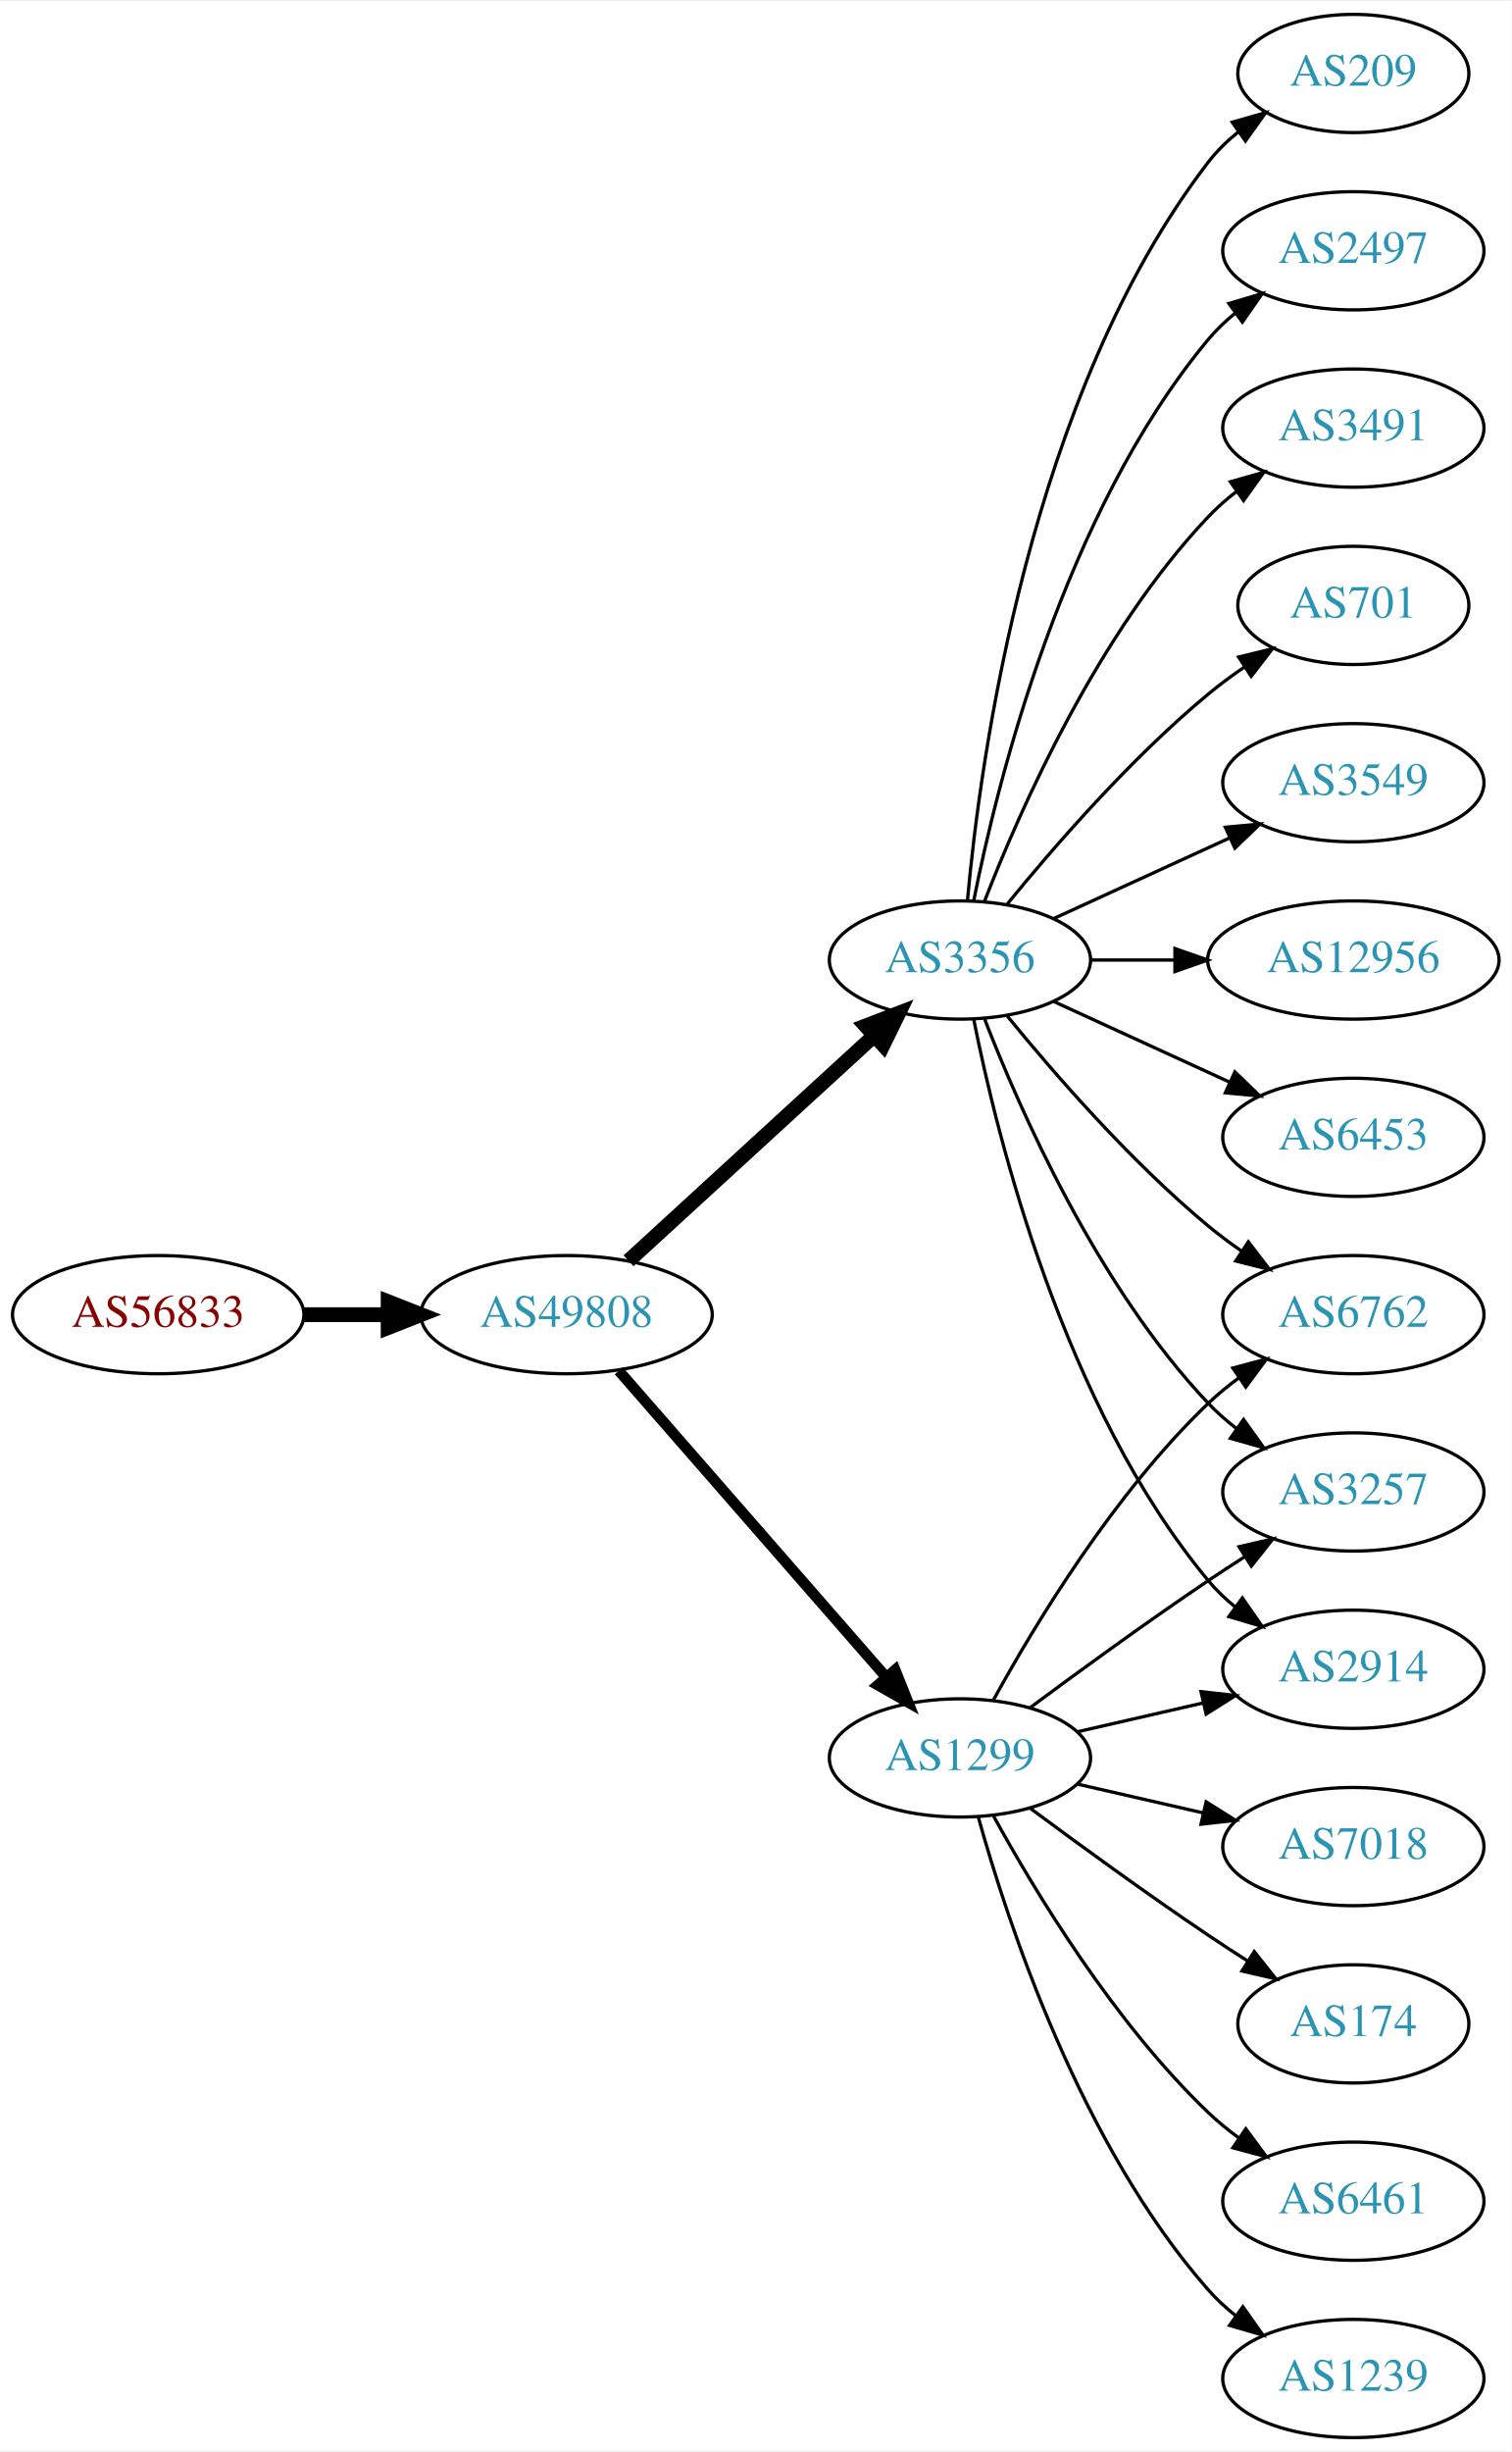
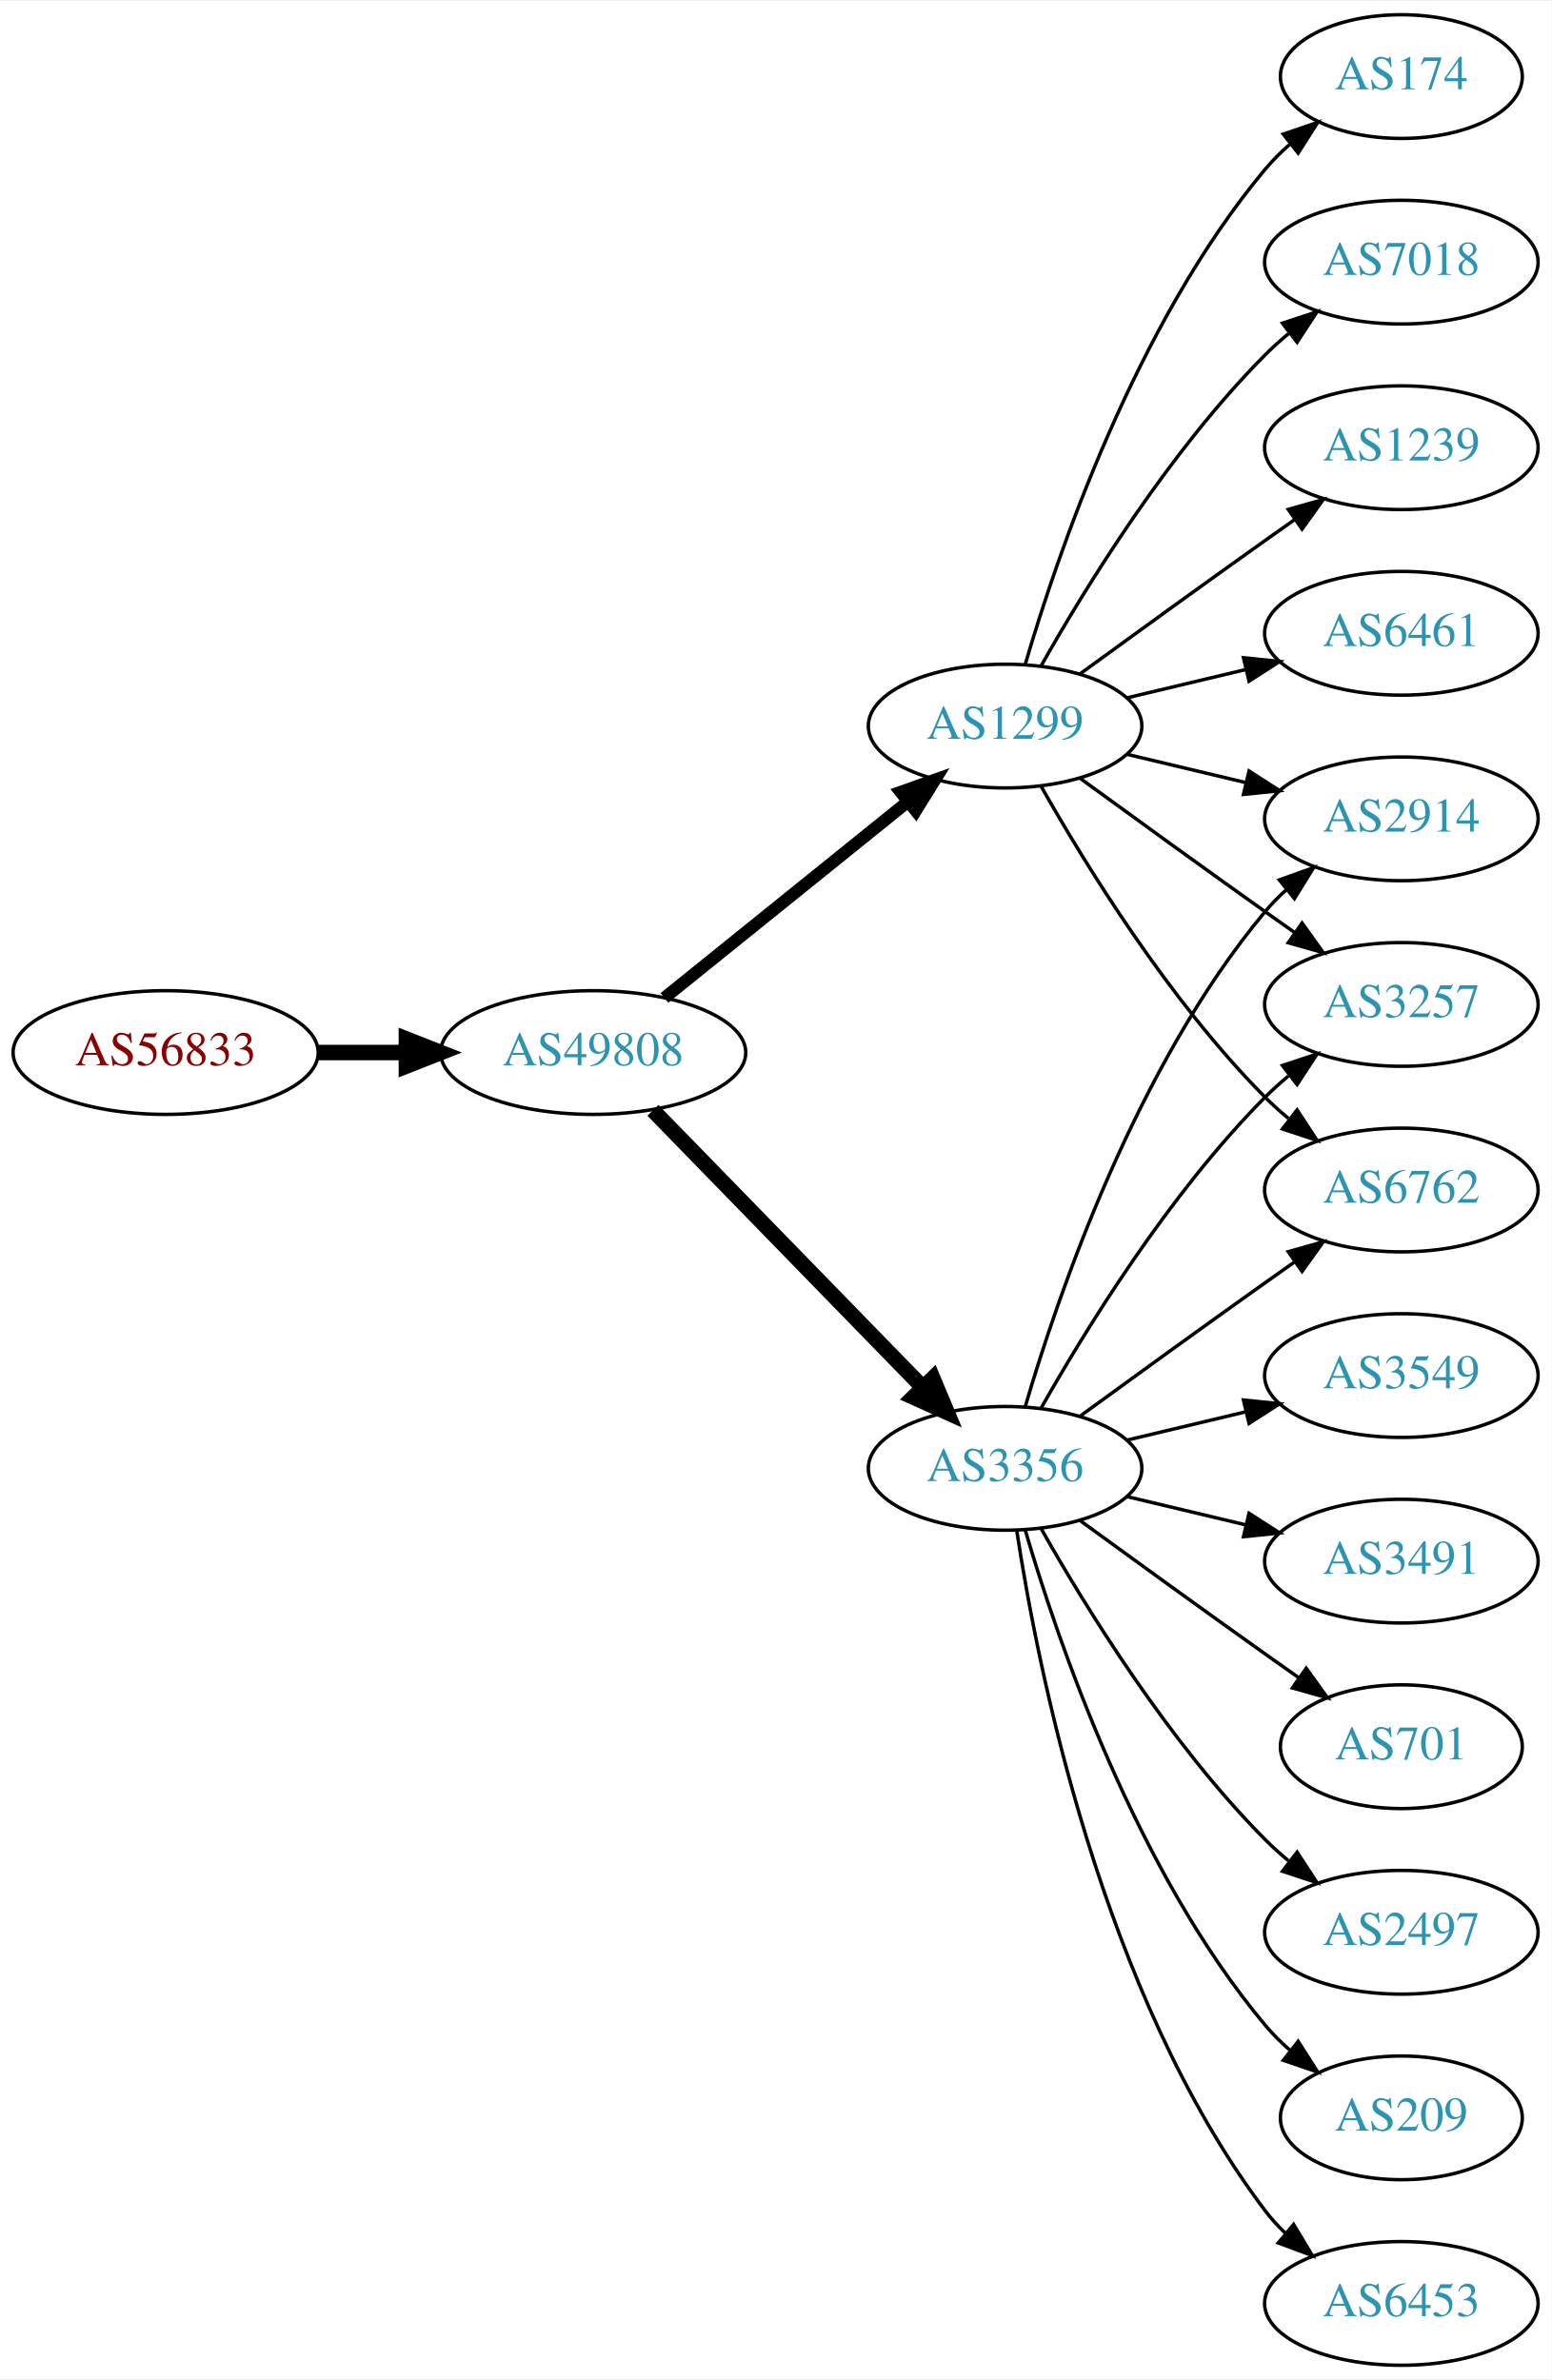
- <svg xmlns="http://www.w3.org/2000/svg" xmlns:xlink="http://www.w3.org/1999/xlink" width="460pt" height="746pt" viewBox="0.00 0.00 460.47 746.00">
-   <g id="graph0" class="graph" transform="scale(1 1) rotate(0) translate(4 742)">
-     <polygon fill="white" stroke="none" points="-4,4 -4,-742 456.469,-742 456.469,4 -4,4" />
+ <svg xmlns="http://www.w3.org/2000/svg" xmlns:xlink="http://www.w3.org/1999/xlink" width="451pt" height="692pt" viewBox="0.00 0.00 451.37 692.00">
+   <g id="graph0" class="graph" transform="scale(1 1) rotate(0) translate(4 688)">
+     <polygon fill="white" stroke="none" points="-4,4 -4,-688 447.37,-688 447.37,4 -4,4" />
    <g id="node1" class="node">
      <g id="a_node1">
        <a xlink:href="/asn/56833" xlink:title="AS56833 ~ mieX.at [AT]">
-           <ellipse fill="#ffffff" stroke="black" cx="44.196" cy="-342" rx="44.393" ry="18" />
-           <text text-anchor="middle" x="44.196" y="-338.3" font-family="Times,serif" font-size="14.00" fill="#880000">AS56833</text>
+           <ellipse fill="#ffffff" stroke="black" cx="44.196" cy="-382" rx="44.393" ry="18" />
+           <text text-anchor="middle" x="44.196" y="-378.3" font-family="Times,serif" font-size="14.00" fill="#880000">AS56833</text>
        </a>
      </g>
    </g>
    <g id="node2" class="node">
      <g id="a_node2">
        <a xlink:href="/asn/49808" xlink:title="AS49808 ~ POWERSPEED-AS [AT]">
-           <ellipse fill="#ffffff" stroke="black" cx="168.588" cy="-342" rx="44.393" ry="18" />
-           <text text-anchor="middle" x="168.588" y="-338.3" font-family="Times,serif" font-size="14.00" fill="#2c94b3">AS49808</text>
+           <ellipse fill="#ffffff" stroke="black" cx="168.588" cy="-382" rx="44.393" ry="18" />
+           <text text-anchor="middle" x="168.588" y="-378.3" font-family="Times,serif" font-size="14.00" fill="#2c94b3">AS49808</text>
        </a>
      </g>
    </g>
    <g id="edge1" class="edge">
-       <path fill="none" stroke="black" stroke-width="4.5" d="M88.692,-342C96.898,-342 105.569,-342 114.041,-342" />
-       <polygon fill="black" stroke="black" stroke-width="4.5" points="114.233,-345.938 124.233,-342 114.233,-338.063 114.233,-345.938" />
+       <path fill="none" stroke="black" stroke-width="4.5" d="M88.692,-382C96.898,-382 105.569,-382 114.041,-382" />
+       <polygon fill="black" stroke="black" stroke-width="4.5" points="114.233,-385.938 124.233,-382 114.233,-378.063 114.233,-385.938" />
    </g>
    <g id="node3" class="node">
      <g id="a_node3">
        <a xlink:href="/asn/1299" xlink:title="AS1299 ~ Telia Carrier [EU]">
-           <ellipse fill="#ffffff" stroke="black" cx="288.431" cy="-207" rx="39.794" ry="18" />
-           <text text-anchor="middle" x="288.431" y="-203.3" font-family="Times,serif" font-size="14.00" fill="#2c94b3">AS1299</text>
+           <ellipse fill="#ffffff" stroke="black" cx="288.431" cy="-477" rx="39.794" ry="18" />
+           <text text-anchor="middle" x="288.431" y="-473.3" font-family="Times,serif" font-size="14.00" fill="#2c94b3">AS1299</text>
        </a>
      </g>
    </g>
    <g id="edge2" class="edge">
-       <path fill="none" stroke="black" stroke-width="3.273" d="M184.513,-324.902C205.056,-301.369 242.175,-258.845 265.771,-231.813" />
-       <polygon fill="black" stroke="black" stroke-width="3.273" points="268.688,-233.794 272.627,-223.959 263.414,-229.191 268.688,-233.794" />
+       <path fill="none" stroke="black" stroke-width="3.6" d="M189.312,-397.901C208.717,-413.544 238.503,-437.557 260.168,-455.021" />
+       <polygon fill="black" stroke="black" stroke-width="3.6" points="258.052,-457.812 268.034,-461.363 262.446,-452.362 258.052,-457.812" />
    </g>
    <g id="node4" class="node">
      <g id="a_node4">
        <a xlink:href="/asn/3356" xlink:title="AS3356 ~ Level 3 Parent, LLC [US]">
-           <ellipse fill="#ffffff" stroke="black" cx="288.431" cy="-450" rx="39.794" ry="18" />
-           <text text-anchor="middle" x="288.431" y="-446.3" font-family="Times,serif" font-size="14.00" fill="#2c94b3">AS3356</text>
+           <ellipse fill="#ffffff" stroke="black" cx="288.431" cy="-261" rx="39.794" ry="18" />
+           <text text-anchor="middle" x="288.431" y="-257.3" font-family="Times,serif" font-size="14.00" fill="#2c94b3">AS3356</text>
        </a>
      </g>
    </g>
    <g id="edge3" class="edge">
-       <path fill="none" stroke="black" stroke-width="4.5" d="M187.486,-358.403C207.414,-376.667 239.772,-406.322 262.249,-426.921" />
-       <polygon fill="black" stroke="black" stroke-width="4.5" points="259.718,-429.943 269.751,-433.797 265.039,-424.137 259.718,-429.943" />
+       <path fill="none" stroke="black" stroke-width="4.5" d="M185.974,-365.175C206.403,-344.198 241.441,-308.222 264.521,-284.523" />
+       <polygon fill="black" stroke="black" stroke-width="4.5" points="267.405,-287.206 271.561,-277.295 261.763,-281.712 267.405,-287.206" />
    </g>
    <g id="node5" class="node">
      <g id="a_node5">
+         <a xlink:href="/asn/6461" xlink:title="AS6461 ~ Zayo Bandwidth [US]">
+           <ellipse fill="#ffffff" stroke="black" cx="403.724" cy="-504" rx="39.794" ry="18" />
+           <text text-anchor="middle" x="403.724" y="-500.3" font-family="Times,serif" font-size="14.00" fill="#2c94b3">AS6461</text>
+         </a>
+       </g>
+     </g>
+     <g id="edge4" class="edge">
+       <path fill="none" stroke="black" d="M324.038,-485.248C334.909,-487.838 347.064,-490.735 358.506,-493.462" />
+       <polygon fill="black" stroke="black" points="357.789,-496.889 368.328,-495.803 359.412,-490.08 357.789,-496.889" />
+     </g>
+     <g id="node6" class="node">
+       <g id="a_node6">
+         <a xlink:href="/asn/2914" xlink:title="AS2914 ~ NTT America, Inc. [US]">
+           <ellipse fill="#ffffff" stroke="black" cx="403.724" cy="-450" rx="39.794" ry="18" />
+           <text text-anchor="middle" x="403.724" y="-446.3" font-family="Times,serif" font-size="14.00" fill="#2c94b3">AS2914</text>
+         </a>
+       </g>
+     </g>
+     <g id="edge5" class="edge">
+       <path fill="none" stroke="black" d="M324.038,-468.752C334.909,-466.162 347.064,-463.265 358.506,-460.538" />
+       <polygon fill="black" stroke="black" points="359.412,-463.92 368.328,-458.197 357.789,-457.111 359.412,-463.92" />
+     </g>
+     <g id="node7" class="node">
+       <g id="a_node7">
+         <a xlink:href="/asn/3257" xlink:title="AS3257 ~ GTT [DE]">
+           <ellipse fill="#ffffff" stroke="black" cx="403.724" cy="-396" rx="39.794" ry="18" />
+           <text text-anchor="middle" x="403.724" y="-392.3" font-family="Times,serif" font-size="14.00" fill="#2c94b3">AS3257</text>
+         </a>
+       </g>
+     </g>
+     <g id="edge6" class="edge">
+       <path fill="none" stroke="black" d="M310.279,-461.778C325.213,-450.909 345.827,-435.975 364.077,-423 366.898,-420.995 369.841,-418.915 372.789,-416.841" />
+       <polygon fill="black" stroke="black" points="374.835,-419.681 381.013,-411.074 370.816,-413.95 374.835,-419.681" />
+     </g>
+     <g id="node8" class="node">
+       <g id="a_node8">
+         <a xlink:href="/asn/174" xlink:title="AS174 ~ Cogent Communications [US]">
+           <ellipse fill="#ffffff" stroke="black" cx="403.724" cy="-666" rx="35.194" ry="18" />
+           <text text-anchor="middle" x="403.724" y="-662.3" font-family="Times,serif" font-size="14.00" fill="#2c94b3">AS174</text>
+         </a>
+       </g>
+     </g>
+     <g id="edge7" class="edge">
+       <path fill="none" stroke="black" d="M294.305,-495.002C303.619,-526.844 326.435,-593.981 364.077,-639 366.23,-641.574 368.684,-644.017 371.288,-646.303" />
+       <polygon fill="black" stroke="black" points="369.372,-649.249 379.399,-652.672 373.695,-643.743 369.372,-649.249" />
+     </g>
+     <g id="node9" class="node">
+       <g id="a_node9">
+         <a xlink:href="/asn/7018" xlink:title="AS7018 ~ AT&amp;T Services, Inc. [US]">
+           <ellipse fill="#ffffff" stroke="black" cx="403.724" cy="-612" rx="39.794" ry="18" />
+           <text text-anchor="middle" x="403.724" y="-608.3" font-family="Times,serif" font-size="14.00" fill="#2c94b3">AS7018</text>
+         </a>
+       </g>
+     </g>
+     <g id="edge8" class="edge">
+       <path fill="none" stroke="black" d="M298.891,-494.49C311.672,-517.096 336.105,-556.886 364.077,-585 366.188,-587.121 368.484,-589.188 370.87,-591.171" />
+       <polygon fill="black" stroke="black" points="369.122,-594.242 379.185,-597.556 373.385,-588.69 369.122,-594.242" />
+     </g>
+     <g id="node10" class="node">
+       <g id="a_node10">
        <a xlink:href="/asn/6762" xlink:title="AS6762 ~ TELECOM ITALIA SPARKLE S.p.A. [IT]">
-           <ellipse fill="#ffffff" stroke="black" cx="408.273" cy="-342" rx="39.794" ry="18" />
-           <text text-anchor="middle" x="408.273" y="-338.3" font-family="Times,serif" font-size="14.00" fill="#2c94b3">AS6762</text>
-         </a>
-       </g>
+           <ellipse fill="#ffffff" stroke="black" cx="403.724" cy="-342" rx="39.794" ry="18" />
+           <text text-anchor="middle" x="403.724" y="-338.3" font-family="Times,serif" font-size="14.00" fill="#2c94b3">AS6762</text>
+         </a>
+       </g>
+     </g>
+     <g id="edge9" class="edge">
+       <path fill="none" stroke="black" d="M298.891,-459.51C311.672,-436.904 336.105,-397.114 364.077,-369 366.188,-366.879 368.484,-364.812 370.87,-362.829" />
+       <polygon fill="black" stroke="black" points="373.385,-365.31 379.185,-356.444 369.122,-359.758 373.385,-365.31" />
+     </g>
+     <g id="node11" class="node">
+       <g id="a_node11">
+         <a xlink:href="/asn/1239" xlink:title="AS1239 ~ Sprint [US]">
+           <ellipse fill="#ffffff" stroke="black" cx="403.724" cy="-558" rx="39.794" ry="18" />
+           <text text-anchor="middle" x="403.724" y="-554.3" font-family="Times,serif" font-size="14.00" fill="#2c94b3">AS1239</text>
+         </a>
+       </g>
+     </g>
+     <g id="edge10" class="edge">
+       <path fill="none" stroke="black" d="M310.279,-492.222C325.213,-503.091 345.827,-518.025 364.077,-531 366.898,-533.005 369.841,-535.085 372.789,-537.159" />
+       <polygon fill="black" stroke="black" points="370.816,-540.05 381.013,-542.926 374.835,-534.319 370.816,-540.05" />
    </g>
    <g id="edge18" class="edge">
-       <path fill="none" stroke="black" d="M298.672,-224.713C311.218,-247.561 335.394,-287.611 364.077,-315 366.946,-317.739 370.134,-320.347 373.443,-322.785" />
-       <polygon fill="black" stroke="black" points="371.567,-325.742 381.803,-328.477 375.507,-319.956 371.567,-325.742" />
+       <path fill="none" stroke="black" d="M294.305,-279.002C303.619,-310.844 326.435,-377.981 364.077,-423 365.948,-425.237 368.046,-427.374 370.272,-429.396" />
+       <polygon fill="black" stroke="black" points="368.216,-432.234 378.191,-435.804 372.619,-426.793 368.216,-432.234" />
+     </g>
+     <g id="edge19" class="edge">
+       <path fill="none" stroke="black" d="M298.891,-278.49C311.672,-301.096 336.105,-340.886 364.077,-369 366.188,-371.121 368.484,-373.188 370.87,-375.171" />
+       <polygon fill="black" stroke="black" points="369.122,-378.242 379.185,-381.556 373.385,-372.69 369.122,-378.242" />
+     </g>
+     <g id="edge13" class="edge">
+       <path fill="none" stroke="black" d="M310.279,-276.222C325.213,-287.091 345.827,-302.025 364.077,-315 366.898,-317.005 369.841,-319.085 372.789,-321.159" />
+       <polygon fill="black" stroke="black" points="370.816,-324.05 381.013,-326.926 374.835,-318.319 370.816,-324.05" />
    </g>
    <g id="node12" class="node">
      <g id="a_node12">
-         <a xlink:href="/asn/3257" xlink:title="AS3257 ~ GTT [DE]">
-           <ellipse fill="#ffffff" stroke="black" cx="408.273" cy="-288" rx="39.794" ry="18" />
-           <text text-anchor="middle" x="408.273" y="-284.3" font-family="Times,serif" font-size="14.00" fill="#2c94b3">AS3257</text>
-         </a>
-       </g>
-     </g>
-     <g id="edge17" class="edge">
-       <path fill="none" stroke="black" d="M309.761,-222.277C324.623,-233.304 345.368,-248.407 364.077,-261 367.626,-263.389 371.377,-265.839 375.125,-268.242" />
-       <polygon fill="black" stroke="black" points="373.451,-271.325 383.774,-273.712 377.193,-265.409 373.451,-271.325" />
+         <a xlink:href="/asn/2497" xlink:title="AS2497 ~ Internet Initiative Japan Inc. [JP]">
+           <ellipse fill="#ffffff" stroke="black" cx="403.724" cy="-126" rx="39.794" ry="18" />
+           <text text-anchor="middle" x="403.724" y="-122.3" font-family="Times,serif" font-size="14.00" fill="#2c94b3">AS2497</text>
+         </a>
+       </g>
+     </g>
+     <g id="edge11" class="edge">
+       <path fill="none" stroke="black" d="M298.891,-243.51C311.672,-220.904 336.105,-181.114 364.077,-153 366.188,-150.879 368.484,-148.812 370.87,-146.829" />
+       <polygon fill="black" stroke="black" points="373.385,-149.31 379.185,-140.444 369.122,-143.758 373.385,-149.31" />
    </g>
    <g id="node13" class="node">
      <g id="a_node13">
-         <a xlink:href="/asn/2914" xlink:title="AS2914 ~ NTT America, Inc. [US]">
-           <ellipse fill="#ffffff" stroke="black" cx="408.273" cy="-234" rx="39.794" ry="18" />
-           <text text-anchor="middle" x="408.273" y="-230.3" font-family="Times,serif" font-size="14.00" fill="#2c94b3">AS2914</text>
-         </a>
-       </g>
-     </g>
-     <g id="edge15" class="edge">
-       <path fill="none" stroke="black" d="M324.15,-214.955C336.15,-217.704 349.771,-220.825 362.463,-223.733" />
-       <polygon fill="black" stroke="black" points="361.866,-227.187 372.395,-226.009 363.429,-220.364 361.866,-227.187" />
-     </g>
-     <g id="node15" class="node">
-       <g id="a_node15">
-         <a xlink:href="/asn/6461" xlink:title="AS6461 ~ Zayo Bandwidth [US]">
-           <ellipse fill="#ffffff" stroke="black" cx="408.273" cy="-72" rx="39.794" ry="18" />
-           <text text-anchor="middle" x="408.273" y="-68.3" font-family="Times,serif" font-size="14.00" fill="#2c94b3">AS6461</text>
-         </a>
-       </g>
-     </g>
-     <g id="edge14" class="edge">
-       <path fill="none" stroke="black" d="M298.672,-189.287C311.218,-166.439 335.394,-126.389 364.077,-99 366.946,-96.261 370.134,-93.653 373.443,-91.215" />
-       <polygon fill="black" stroke="black" points="375.507,-94.044 381.803,-85.523 371.567,-88.258 375.507,-94.044" />
-     </g>
-     <g id="node16" class="node">
-       <g id="a_node16">
-         <a xlink:href="/asn/1239" xlink:title="AS1239 ~ Sprint [US]">
-           <ellipse fill="#ffffff" stroke="black" cx="408.273" cy="-18" rx="39.794" ry="18" />
-           <text text-anchor="middle" x="408.273" y="-14.3" font-family="Times,serif" font-size="14.00" fill="#2c94b3">AS1239</text>
-         </a>
-       </g>
-     </g>
-     <g id="edge16" class="edge">
-       <path fill="none" stroke="black" d="M294.004,-189.054C302.909,-157.005 325.194,-89.158 364.077,-45 366.561,-42.179 369.411,-39.551 372.437,-37.129" />
-       <polygon fill="black" stroke="black" points="374.622,-39.869 380.726,-31.209 370.554,-34.172 374.622,-39.869" />
-     </g>
-     <g id="node17" class="node">
-       <g id="a_node17">
-         <a xlink:href="/asn/7018" xlink:title="AS7018 ~ AT&amp;T Services, Inc. [US]">
-           <ellipse fill="#ffffff" stroke="black" cx="408.273" cy="-180" rx="39.794" ry="18" />
-           <text text-anchor="middle" x="408.273" y="-176.3" font-family="Times,serif" font-size="14.00" fill="#2c94b3">AS7018</text>
-         </a>
-       </g>
-     </g>
-     <g id="edge19" class="edge">
-       <path fill="none" stroke="black" d="M324.15,-199.045C336.15,-196.296 349.771,-193.175 362.463,-190.267" />
-       <polygon fill="black" stroke="black" points="363.429,-193.636 372.395,-187.991 361.866,-186.813 363.429,-193.636" />
-     </g>
-     <g id="node18" class="node">
-       <g id="a_node18">
-         <a xlink:href="/asn/174" xlink:title="AS174 ~ Cogent Communications [US]">
-           <ellipse fill="#ffffff" stroke="black" cx="408.273" cy="-126" rx="35.194" ry="18" />
-           <text text-anchor="middle" x="408.273" y="-122.3" font-family="Times,serif" font-size="14.00" fill="#2c94b3">AS174</text>
-         </a>
-       </g>
-     </g>
-     <g id="edge20" class="edge">
-       <path fill="none" stroke="black" d="M309.761,-191.723C324.623,-180.696 345.368,-165.593 364.077,-153 367.895,-150.431 371.945,-147.79 375.975,-145.214" />
-       <polygon fill="black" stroke="black" points="378.079,-148.025 384.669,-139.729 374.344,-142.105 378.079,-148.025" />
-     </g>
-     <g id="edge4" class="edge">
-       <path fill="none" stroke="black" d="M302.85,-432.935C316.964,-415.625 340.379,-388.655 364.077,-369 367.294,-366.332 370.794,-363.73 374.365,-361.259" />
-       <polygon fill="black" stroke="black" points="376.288,-364.183 382.721,-355.764 372.442,-358.334 376.288,-364.183" />
-     </g>
-     <g id="node6" class="node">
-       <g id="a_node6">
        <a xlink:href="/asn/209" xlink:title="AS209 ~ CenturyLink Communications, LLC [US]">
-           <ellipse fill="#ffffff" stroke="black" cx="408.273" cy="-720" rx="35.194" ry="18" />
-           <text text-anchor="middle" x="408.273" y="-716.3" font-family="Times,serif" font-size="14.00" fill="#2c94b3">AS209</text>
-         </a>
-       </g>
-     </g>
-     <g id="edge5" class="edge">
-       <path fill="none" stroke="black" d="M290.715,-468.117C294.613,-511.332 309.63,-622.131 364.077,-693 366.684,-696.393 369.848,-699.467 373.265,-702.223" />
-       <polygon fill="black" stroke="black" points="371.368,-705.168 381.557,-708.073 375.403,-699.448 371.368,-705.168" />
-     </g>
-     <g id="node7" class="node">
-       <g id="a_node7">
-         <a xlink:href="/asn/2497" xlink:title="AS2497 ~ Internet Initiative Japan Inc. [JP]">
-           <ellipse fill="#ffffff" stroke="black" cx="408.273" cy="-666" rx="39.794" ry="18" />
-           <text text-anchor="middle" x="408.273" y="-662.3" font-family="Times,serif" font-size="14.00" fill="#2c94b3">AS2497</text>
-         </a>
-       </g>
-     </g>
-     <g id="edge6" class="edge">
-       <path fill="none" stroke="black" d="M292.629,-468.073C299.793,-504.141 320.067,-586.125 364.077,-639 366.482,-641.889 369.278,-644.563 372.271,-647.013" />
-       <polygon fill="black" stroke="black" points="370.359,-649.95 380.514,-652.973 374.461,-644.277 370.359,-649.95" />
-     </g>
-     <g id="node8" class="node">
-       <g id="a_node8">
-         <a xlink:href="/asn/3491" xlink:title="AS3491 ~ PCCW Global, Inc. [US]">
-           <ellipse fill="#ffffff" stroke="black" cx="408.273" cy="-612" rx="39.794" ry="18" />
-           <text text-anchor="middle" x="408.273" y="-608.3" font-family="Times,serif" font-size="14.00" fill="#2c94b3">AS3491</text>
-         </a>
-       </g>
-     </g>
-     <g id="edge7" class="edge">
-       <path fill="none" stroke="black" d="M295.954,-467.994C306.704,-495.728 330.362,-549.429 364.077,-585 366.663,-587.728 369.581,-590.294 372.649,-592.677" />
-       <polygon fill="black" stroke="black" points="370.803,-595.658 380.997,-598.543 374.827,-589.93 370.803,-595.658" />
-     </g>
-     <g id="node9" class="node">
-       <g id="a_node9">
-         <a xlink:href="/asn/701" xlink:title="AS701 ~ UUNET [US]">
-           <ellipse fill="#ffffff" stroke="black" cx="408.273" cy="-558" rx="35.194" ry="18" />
-           <text text-anchor="middle" x="408.273" y="-554.3" font-family="Times,serif" font-size="14.00" fill="#2c94b3">AS701</text>
-         </a>
-       </g>
-     </g>
-     <g id="edge8" class="edge">
-       <path fill="none" stroke="black" d="M302.85,-467.065C316.964,-484.375 340.379,-511.345 364.077,-531 367.54,-533.872 371.333,-536.669 375.187,-539.308" />
-       <polygon fill="black" stroke="black" points="373.33,-542.275 383.62,-544.797 377.149,-536.408 373.33,-542.275" />
-     </g>
-     <g id="node10" class="node">
-       <g id="a_node10">
-         <a xlink:href="/asn/3549" xlink:title="AS3549 ~ Level 3 Parent, LLC [US]">
-           <ellipse fill="#ffffff" stroke="black" cx="408.273" cy="-504" rx="39.794" ry="18" />
-           <text text-anchor="middle" x="408.273" y="-500.3" font-family="Times,serif" font-size="14.00" fill="#2c94b3">AS3549</text>
-         </a>
-       </g>
-     </g>
-     <g id="edge9" class="edge">
-       <path fill="none" stroke="black" d="M317.06,-462.661C333.017,-469.973 353.287,-479.261 370.57,-487.181" />
-       <polygon fill="black" stroke="black" points="369.269,-490.435 379.818,-491.419 372.185,-484.071 369.269,-490.435" />
-     </g>
-     <g id="node11" class="node">
-       <g id="a_node11">
-         <a xlink:href="/asn/12956" xlink:title="AS12956 ~ TELXIUS [ES]">
-           <ellipse fill="#ffffff" stroke="black" cx="408.273" cy="-450" rx="44.393" ry="18" />
-           <text text-anchor="middle" x="408.273" y="-446.3" font-family="Times,serif" font-size="14.00" fill="#2c94b3">AS12956</text>
-         </a>
-       </g>
-     </g>
-     <g id="edge10" class="edge">
-       <path fill="none" stroke="black" d="M328.343,-450C336.446,-450 345.121,-450 353.648,-450" />
-       <polygon fill="black" stroke="black" points="353.925,-453.5 363.925,-450 353.925,-446.5 353.925,-453.5" />
-     </g>
-     <g id="edge11" class="edge">
-       <path fill="none" stroke="black" d="M295.954,-432.006C306.704,-404.272 330.362,-350.571 364.077,-315 366.663,-312.272 369.581,-309.706 372.649,-307.323" />
-       <polygon fill="black" stroke="black" points="374.827,-310.07 380.997,-301.457 370.803,-304.342 374.827,-310.07" />
+           <ellipse fill="#ffffff" stroke="black" cx="403.724" cy="-72" rx="35.194" ry="18" />
+           <text text-anchor="middle" x="403.724" y="-68.3" font-family="Times,serif" font-size="14.00" fill="#2c94b3">AS209</text>
+         </a>
+       </g>
    </g>
    <g id="edge12" class="edge">
-       <path fill="none" stroke="black" d="M292.629,-431.927C299.793,-395.859 320.067,-313.875 364.077,-261 366.482,-258.111 369.278,-255.437 372.271,-252.987" />
-       <polygon fill="black" stroke="black" points="374.461,-255.723 380.514,-247.027 370.359,-250.05 374.461,-255.723" />
+       <path fill="none" stroke="black" d="M294.305,-242.998C303.619,-211.156 326.435,-144.019 364.077,-99 366.23,-96.426 368.684,-93.983 371.288,-91.697" />
+       <polygon fill="black" stroke="black" points="373.695,-94.257 379.399,-85.328 369.372,-88.751 373.695,-94.257" />
    </g>
    <g id="node14" class="node">
      <g id="a_node14">
        <a xlink:href="/asn/6453" xlink:title="AS6453 ~ TATA COMMUNICATIONS (AMERICA) INC [US]">
-           <ellipse fill="#ffffff" stroke="black" cx="408.273" cy="-396" rx="39.794" ry="18" />
-           <text text-anchor="middle" x="408.273" y="-392.3" font-family="Times,serif" font-size="14.00" fill="#2c94b3">AS6453</text>
-         </a>
-       </g>
-     </g>
-     <g id="edge13" class="edge">
-       <path fill="none" stroke="black" d="M317.06,-437.339C333.017,-430.027 353.287,-420.739 370.57,-412.819" />
-       <polygon fill="black" stroke="black" points="372.185,-415.929 379.818,-408.581 369.269,-409.565 372.185,-415.929" />
+           <ellipse fill="#ffffff" stroke="black" cx="403.724" cy="-18" rx="39.794" ry="18" />
+           <text text-anchor="middle" x="403.724" y="-14.3" font-family="Times,serif" font-size="14.00" fill="#2c94b3">AS6453</text>
+         </a>
+       </g>
+     </g>
+     <g id="edge14" class="edge">
+       <path fill="none" stroke="black" d="M291.808,-243.014C297.781,-203.578 316.492,-108.005 364.077,-45 365.835,-42.673 367.851,-40.471 370.021,-38.404" />
+       <polygon fill="black" stroke="black" points="372.379,-40.995 377.833,-31.912 367.905,-35.611 372.379,-40.995" />
+     </g>
+     <g id="node15" class="node">
+       <g id="a_node15">
+         <a xlink:href="/asn/3549" xlink:title="AS3549 ~ Level 3 Parent, LLC [US]">
+           <ellipse fill="#ffffff" stroke="black" cx="403.724" cy="-288" rx="39.794" ry="18" />
+           <text text-anchor="middle" x="403.724" y="-284.3" font-family="Times,serif" font-size="14.00" fill="#2c94b3">AS3549</text>
+         </a>
+       </g>
+     </g>
+     <g id="edge15" class="edge">
+       <path fill="none" stroke="black" d="M324.038,-269.248C334.909,-271.838 347.064,-274.735 358.506,-277.462" />
+       <polygon fill="black" stroke="black" points="357.789,-280.889 368.328,-279.803 359.412,-274.08 357.789,-280.889" />
+     </g>
+     <g id="node16" class="node">
+       <g id="a_node16">
+         <a xlink:href="/asn/3491" xlink:title="AS3491 ~ PCCW Global, Inc. [US]">
+           <ellipse fill="#ffffff" stroke="black" cx="403.724" cy="-234" rx="39.794" ry="18" />
+           <text text-anchor="middle" x="403.724" y="-230.3" font-family="Times,serif" font-size="14.00" fill="#2c94b3">AS3491</text>
+         </a>
+       </g>
+     </g>
+     <g id="edge16" class="edge">
+       <path fill="none" stroke="black" d="M324.038,-252.752C334.909,-250.162 347.064,-247.265 358.506,-244.538" />
+       <polygon fill="black" stroke="black" points="359.412,-247.92 368.328,-242.197 357.789,-241.111 359.412,-247.92" />
+     </g>
+     <g id="node17" class="node">
+       <g id="a_node17">
+         <a xlink:href="/asn/701" xlink:title="AS701 ~ UUNET [US]">
+           <ellipse fill="#ffffff" stroke="black" cx="403.724" cy="-180" rx="35.194" ry="18" />
+           <text text-anchor="middle" x="403.724" y="-176.3" font-family="Times,serif" font-size="14.00" fill="#2c94b3">AS701</text>
+         </a>
+       </g>
+     </g>
+     <g id="edge17" class="edge">
+       <path fill="none" stroke="black" d="M310.279,-245.778C325.213,-234.909 345.827,-219.975 364.077,-207 367.288,-204.718 370.657,-202.339 374.011,-199.982" />
+       <polygon fill="black" stroke="black" points="376.039,-202.834 382.222,-194.23 372.023,-197.101 376.039,-202.834" />
    </g>
  </g>
</svg>
